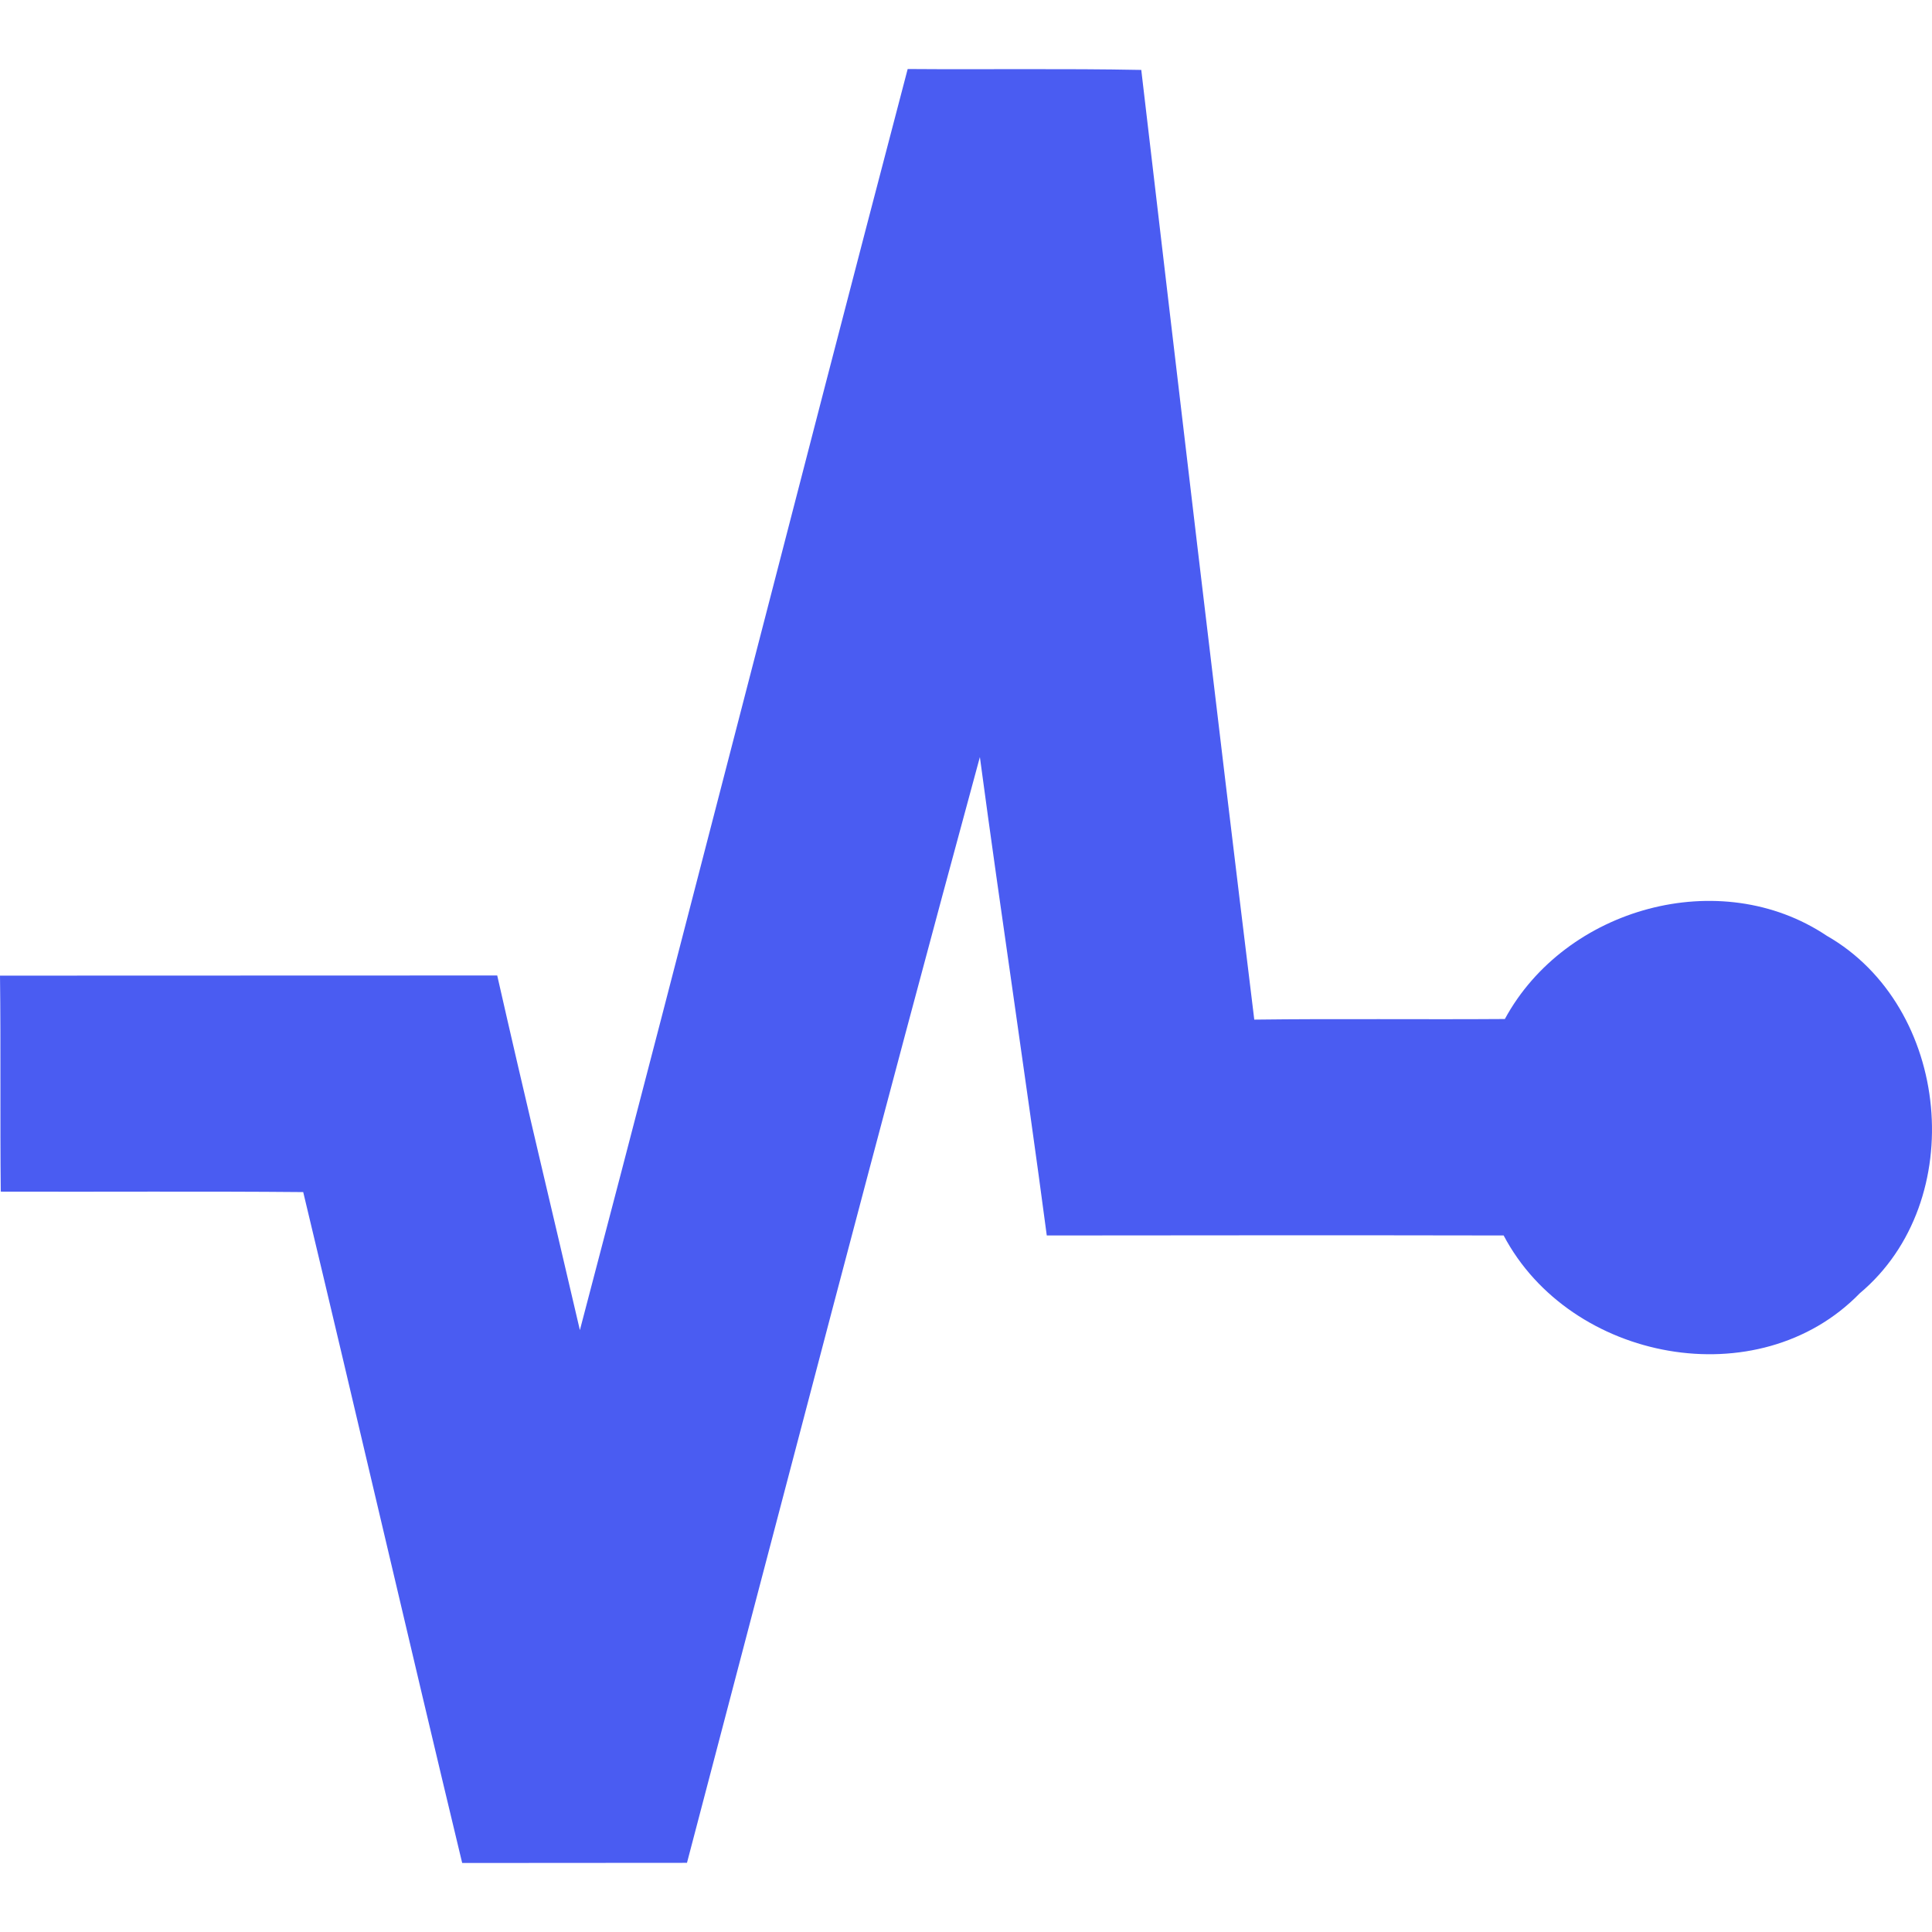
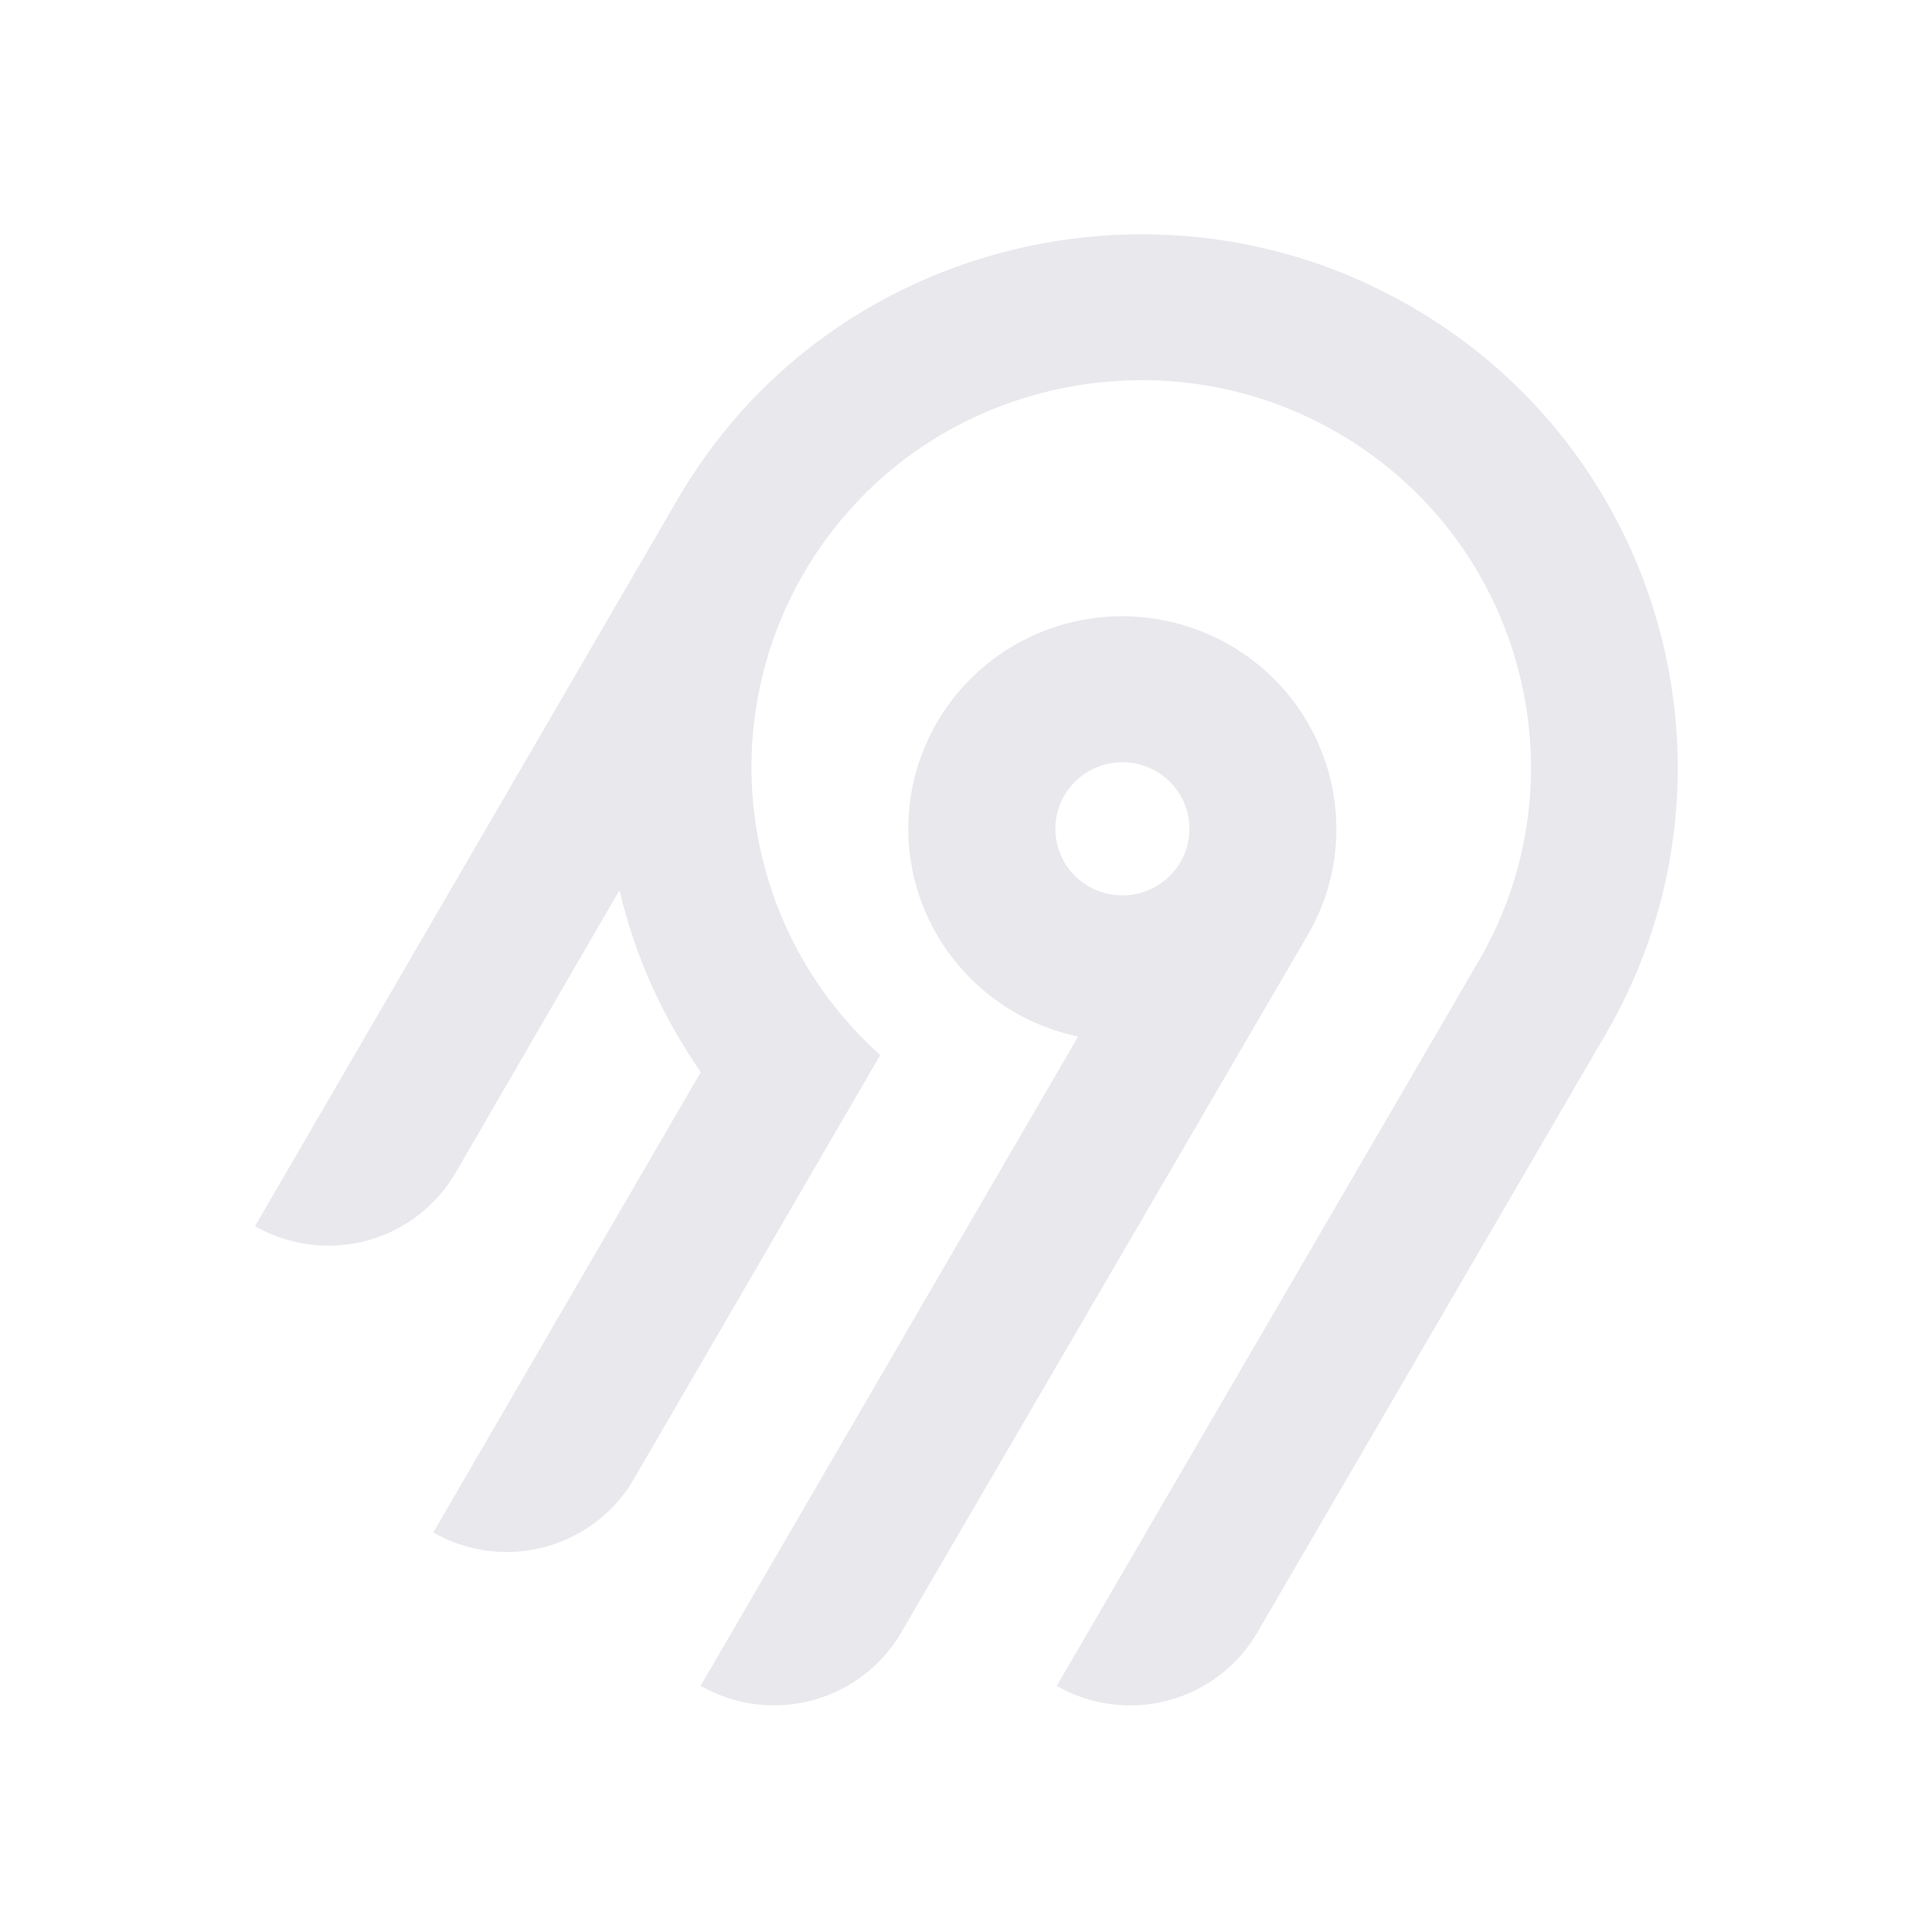
- <svg xmlns="http://www.w3.org/2000/svg" viewBox="344.759 76.047 127.37 118.27" width="250" height="250">
-   <path d="M 404.599 76.047 C 409.729 76.087 414.859 76.007 419.999 76.107 C 422.449 96.987 424.899 117.857 427.449 138.717 C 432.949 138.647 438.459 138.717 443.969 138.677 C 447.949 131.337 458.169 128.487 465.189 133.187 C 473.359 137.857 474.609 150.687 467.369 156.757 C 460.689 163.627 448.269 161.257 443.889 152.947 C 433.849 152.927 423.809 152.937 413.769 152.947 C 412.379 142.427 410.769 131.927 409.359 121.407 C 402.759 145.667 396.439 169.997 390.049 194.307 C 385.109 194.317 380.159 194.307 375.229 194.317 C 371.689 179.587 368.279 164.817 364.749 150.087 C 358.099 150.027 351.459 150.077 344.809 150.057 C 344.759 145.307 344.819 140.557 344.759 135.817 C 355.689 135.807 366.619 135.817 377.539 135.807 C 379.309 143.617 381.179 151.397 382.989 159.187 C 390.269 131.497 397.329 103.747 404.599 76.047 Z" style="fill: rgb(74, 92, 242);" />
+ <svg xmlns="http://www.w3.org/2000/svg" width="250" height="250" fill="none">
+   <path fill="#e8e8ed" fill-rule="evenodd" d="M95.775 53.416c20.364-22.88 54.087-29.592 81.811-16.385 36.836 17.549 50.274 62.252 30.219 96.734l-45.115 77.487a18.994 18.994 0 0 1-11.536 8.784 19.12 19.12 0 0 1-14.412-1.878l54.62-93.829c14.55-25.027 4.818-57.467-21.888-70.24-20.038-9.583-44.533-4.795-59.336 11.685a50.008 50.008 0 0 0-12.902 32.877 49.989 49.989 0 0 0 16.664 37.87l-31.887 54.875a18.917 18.917 0 0 1-4.885 5.534 19.041 19.041 0 0 1-6.647 3.255 19.13 19.13 0 0 1-7.395.482 19.087 19.087 0 0 1-7.018-2.365l34.617-59.575a68.424 68.424 0 0 1-10.524-23.544l-21.213 36.579a18.994 18.994 0 0 1-11.535 8.784A19.123 19.123 0 0 1 33 158.668l54.856-94.356a70.296 70.296 0 0 1 7.919-10.896Zm63.314 30.034c13.211 7.577 17.774 24.427 10.13 37.54l-52.603 90.251a18.997 18.997 0 0 1-11.536 8.784 19.122 19.122 0 0 1-14.412-1.878l48.843-84.024a27.778 27.778 0 0 1-10.825-4.847 27.545 27.545 0 0 1-7.783-8.907 27.344 27.344 0 0 1-3.307-11.326 27.293 27.293 0 0 1 1.776-11.66 27.454 27.454 0 0 1 6.533-9.846 27.703 27.703 0 0 1 10.087-6.222 27.858 27.858 0 0 1 23.097 2.135Zm-19.134 16.961a8.645 8.645 0 0 0-2.232 2.529h-.003a8.565 8.565 0 0 0 .632 9.556 8.68 8.68 0 0 0 4.097 2.915 8.738 8.738 0 0 0 5.036.163 8.692 8.692 0 0 0 4.279-2.642 8.59 8.59 0 0 0 2.079-4.558 8.563 8.563 0 0 0-.821-4.938 8.645 8.645 0 0 0-3.444-3.652 8.72 8.72 0 0 0-6.586-.86 8.7 8.7 0 0 0-3.037 1.487Z" clip-rule="evenodd" />
</svg>
